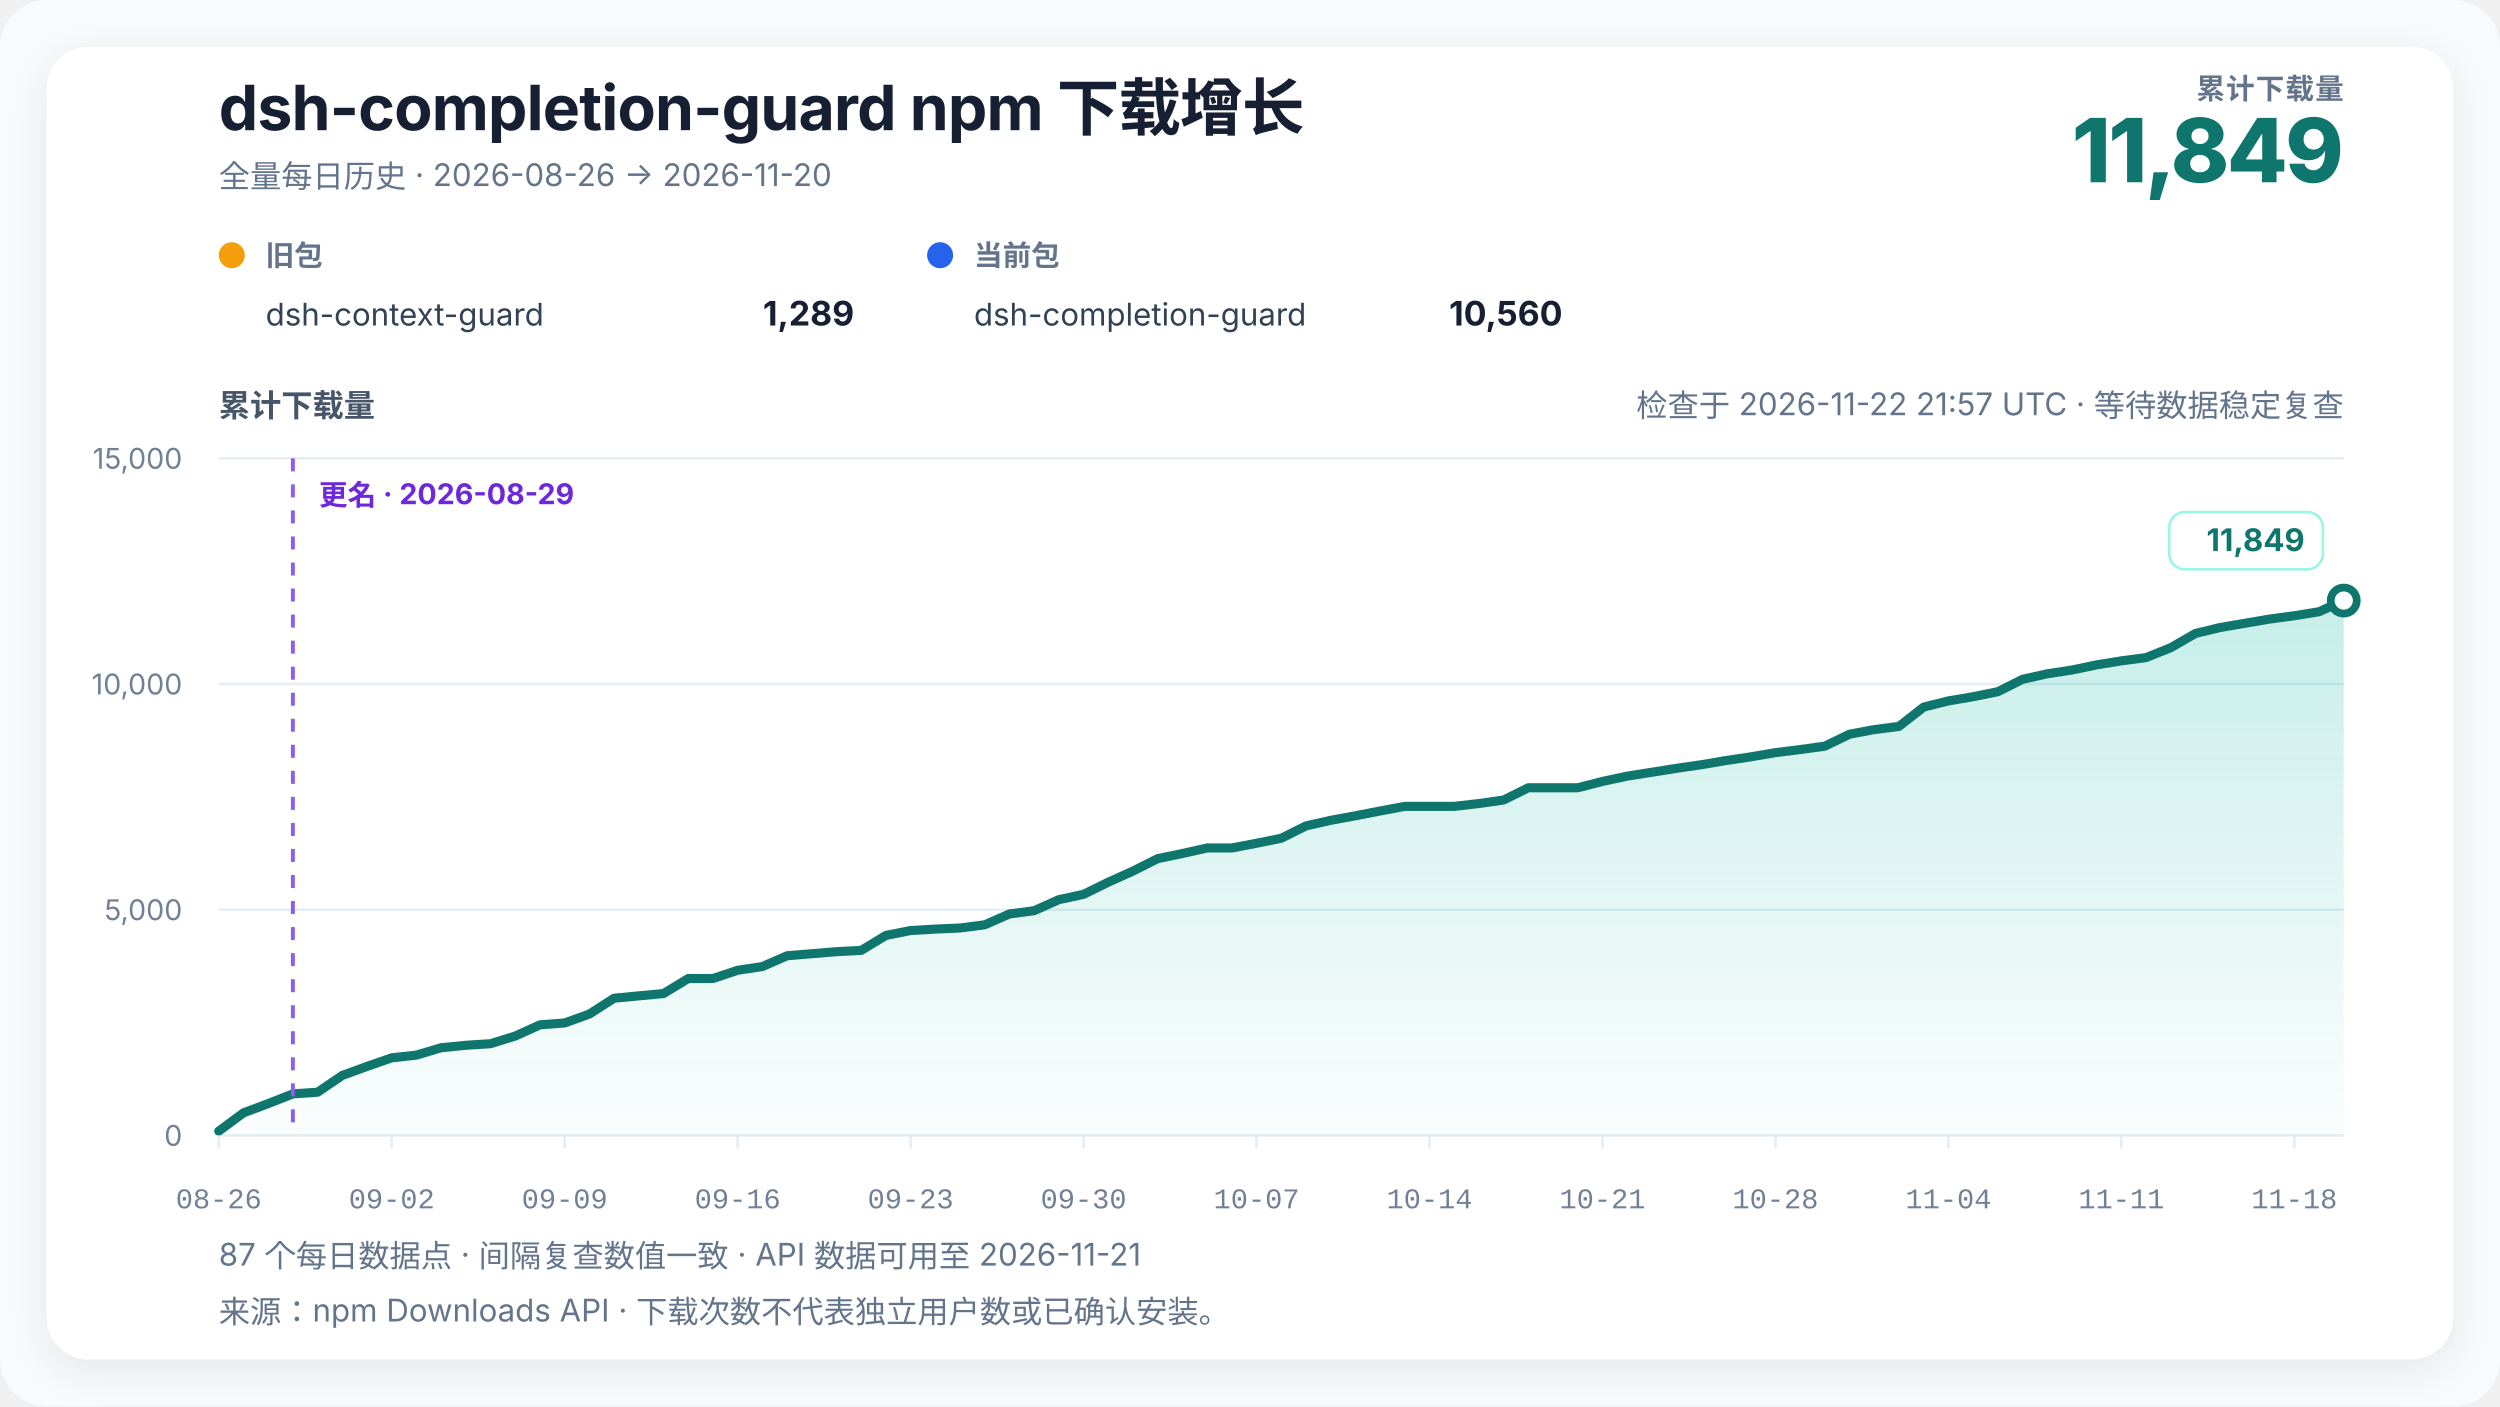
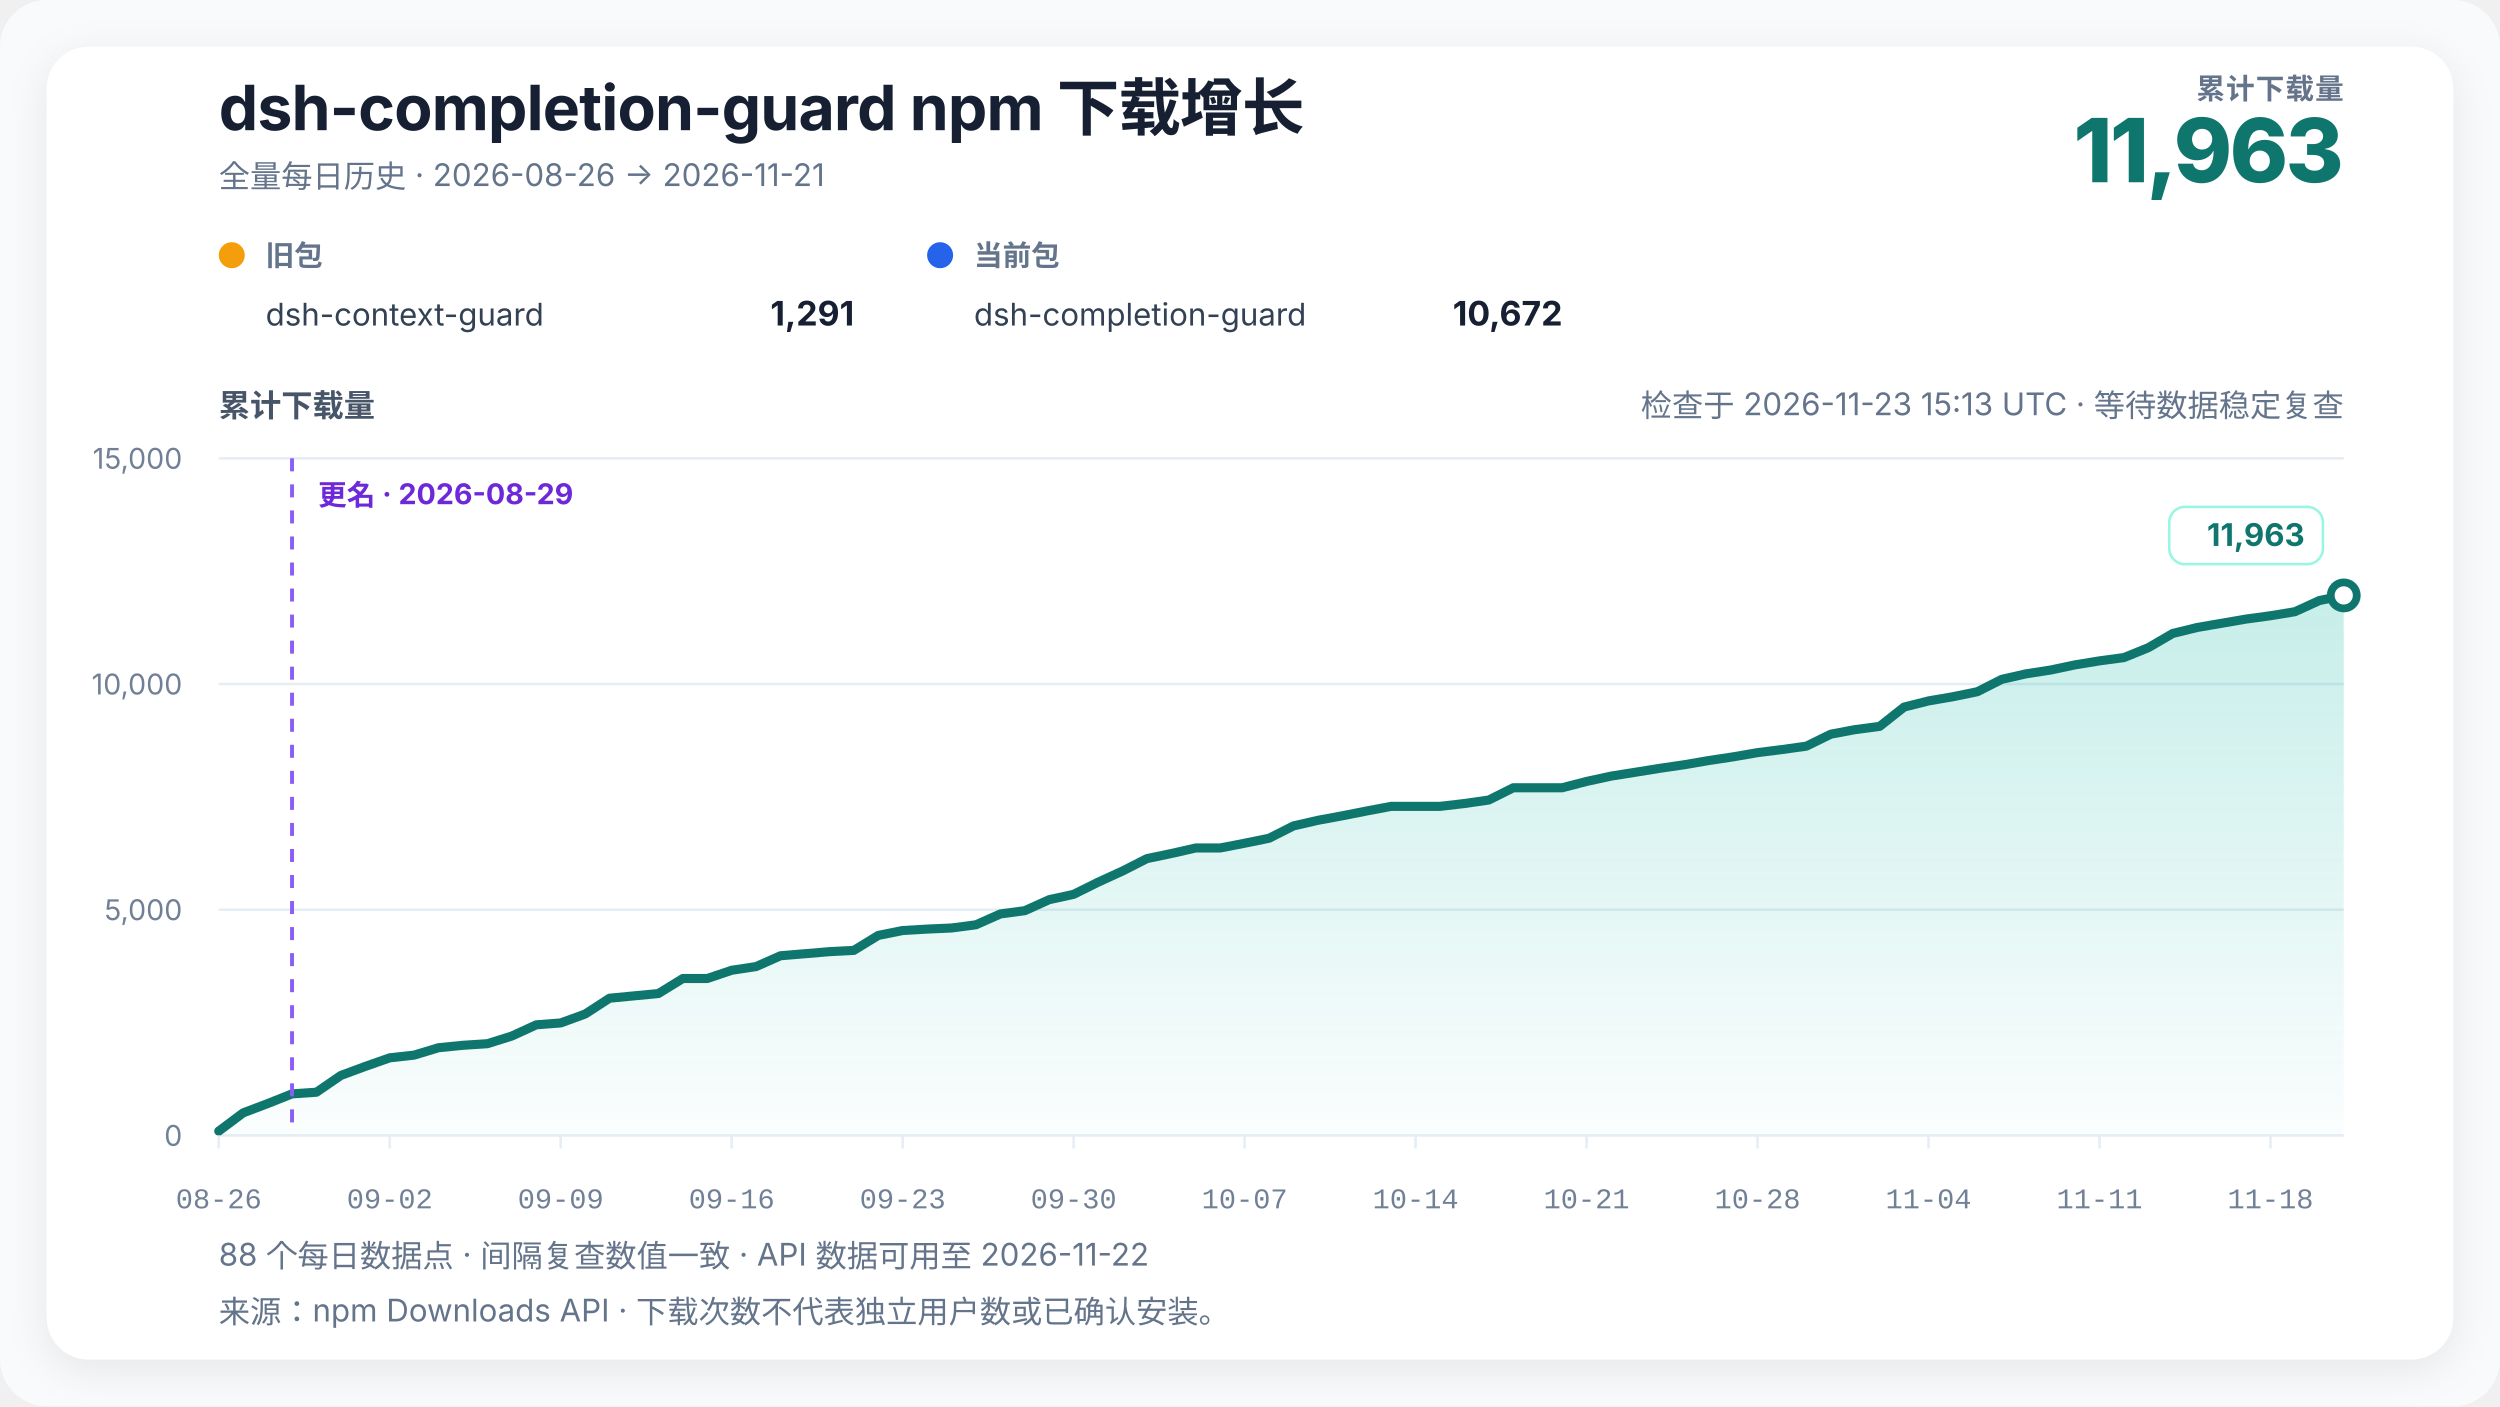
<svg xmlns="http://www.w3.org/2000/svg" width="960" height="540" viewBox="0 0 960 540" role="img" aria-labelledby="chart-title chart-desc" data-renderer-version="4" data-tick-step-days="7">
  <defs>
    <linearGradient id="growth-fill" x1="0" y1="0" x2="0" y2="1">
      <stop offset="0%" stop-color="#14b8a6" stop-opacity="0.24" />
      <stop offset="100%" stop-color="#14b8a6" stop-opacity="0.02" />
    </linearGradient>
    <filter id="soft-shadow" x="-10%" y="-10%" width="120%" height="120%">
      <feDropShadow dx="0" dy="4" stdDeviation="8" flood-color="#0f172a" flood-opacity="0.08" />
    </filter>
  </defs>
  <style>
    text { font-family: Inter, ui-sans-serif, -apple-system, BlinkMacSystemFont, "Segoe UI", "PingFang SC", "Microsoft YaHei", sans-serif; fill: #172033; }
    .title { font-size: 24px; font-weight: 720; letter-spacing: -0.3px; }
    .subtitle { font-size: 12px; fill: #64748b; }
    .metric-label { font-size: 11px; fill: #64748b; font-weight: 650; letter-spacing: 0.4px; }
    .metric-value { font-size: 34px; fill: #0f766e; font-weight: 760; letter-spacing: -1px; }
    .axis-title { font-size: 12px; fill: #475569; font-weight: 650; }
    .axis { font-size: 11px; fill: #718096; }
    .x-axis-tick { font-family: ui-monospace, "SFMono-Regular", Consolas, "Liberation Mono", monospace; font-variant-numeric: tabular-nums; }
    .grid { stroke: #e6edf4; stroke-width: 1; }
    .package-role { font-size: 11px; fill: #64748b; font-weight: 650; }
    .package-name { font-size: 12px; fill: #334155; }
    .package-total { font-size: 13px; fill: #172033; font-weight: 720; }
    .rename { stroke: #8b5cf6; stroke-width: 1.5; stroke-dasharray: 5 5; }
    .rename-label { font-size: 11px; fill: #6d28d9; font-weight: 650; }
    .endpoint { font-size: 12px; fill: #0f766e; font-weight: 740; }
    .endpoint-backdrop { fill: #ffffff; stroke: #99f6e4; stroke-width: 1; }
  </style>
  <rect width="100%" height="100%" rx="18" fill="#f8fafc" />
  <rect x="18" y="18" width="924" height="504" rx="16" fill="#ffffff" filter="url(#soft-shadow)" />
  <text x="84" y="50" class="title">dsh-completion-guard npm 下载增长</text>
-   <text x="84" y="72" class="subtitle">全量每日历史 · 2026-08-26 → 2026-11-20</text>
+   <text x="84" y="72" class="subtitle">全量每日历史 · 2026-08-26 → 2026-11-21</text>
  <text x="900" y="38" text-anchor="end" class="metric-label">累计下载量</text>
-   <text x="900" y="70" text-anchor="end" class="metric-value">11,849</text>
+   <text x="900" y="70" text-anchor="end" class="metric-value">11,963</text>
  <g transform="translate(84,102)">
    <circle cx="5" cy="-4" r="5" fill="#f59e0b" />
    <text x="18" y="0" class="package-role">旧包</text>
    <text x="18" y="23" class="package-name">dsh-context-guard</text>
-     <text x="244" y="23" text-anchor="end" class="package-total">1,289</text>
+     <text x="244" y="23" text-anchor="end" class="package-total">1,291</text>
  </g>
  <g transform="translate(356,102)">
    <circle cx="5" cy="-4" r="5" fill="#2563eb" />
    <text x="18" y="0" class="package-role">当前包</text>
    <text x="18" y="23" class="package-name">dsh-completion-guard</text>
-     <text x="244" y="23" text-anchor="end" class="package-total">10,560</text>
+     <text x="244" y="23" text-anchor="end" class="package-total">10,672</text>
  </g>
-   <text x="900" y="160" text-anchor="end" class="subtitle refresh-status">检查于 2026-11-22 21:57 UTC · 等待数据稳定复查</text>
+   <text x="900" y="160" text-anchor="end" class="subtitle refresh-status">检查于 2026-11-23 15:13 UTC · 等待数据稳定复查</text>
  <text x="84" y="160" class="axis-title">累计下载量</text>
  <line x1="84" y1="436" x2="900" y2="436" class="grid" />
  <text x="70" y="440" text-anchor="end" class="axis">0</text>
  <line x1="84" y1="349.333" x2="900" y2="349.333" class="grid" />
  <text x="70" y="353.333" text-anchor="end" class="axis">5,000</text>
  <line x1="84" y1="262.667" x2="900" y2="262.667" class="grid" />
  <text x="70" y="266.667" text-anchor="end" class="axis">10,000</text>
  <line x1="84" y1="176" x2="900" y2="176" class="grid" />
  <text x="70" y="180" text-anchor="end" class="axis">15,000</text>
-   <polygon points="84.00,436 84.00,434.35 93.49,427.33 102.98,423.78 112.47,420.05 121.95,419.41 131.44,412.96 140.93,409.50 150.42,406.20 159.91,405.16 169.40,402.32 178.88,401.39 188.37,400.78 197.86,397.83 207.35,393.53 216.84,392.81 226.33,389.39 235.81,383.31 245.30,382.41 254.79,381.52 264.28,375.75 273.77,375.75 283.26,372.58 292.74,371.16 302.23,367.01 311.72,366.23 321.21,365.44 330.70,364.95 340.19,359.20 349.67,357.32 359.16,356.77 368.65,356.35 378.14,355.12 387.63,350.95 397.12,349.70 406.60,345.47 416.09,343.42 425.58,338.76 435.07,334.48 444.56,329.71 454.05,327.75 463.53,325.62 473.02,325.62 482.51,323.80 492.00,321.89 501.49,317.15 510.98,315.00 520.47,313.26 529.95,311.41 539.44,309.64 548.93,309.64 558.42,309.64 567.91,308.55 577.40,307.20 586.88,302.50 596.37,302.50 605.86,302.50 615.35,300.07 624.84,298.03 634.33,296.54 643.81,295.03 653.30,293.66 662.79,292.05 672.28,290.63 681.77,289.01 691.26,287.83 700.74,286.52 710.23,281.92 719.72,280.16 729.21,278.93 738.70,271.51 748.19,269.15 757.67,267.54 767.16,265.61 776.65,260.86 786.14,258.73 795.63,257.29 805.12,255.30 814.60,253.77 824.09,252.51 833.58,248.70 843.07,243.24 852.56,240.95 862.05,239.34 871.53,237.72 881.02,236.44 890.51,234.90 900.00,230.62 900.00,436" fill="url(#growth-fill)" />
-   <polyline points="84.00,434.35 93.49,427.33 102.98,423.78 112.47,420.05 121.95,419.41 131.44,412.96 140.93,409.50 150.42,406.20 159.91,405.16 169.40,402.32 178.88,401.39 188.37,400.78 197.86,397.83 207.35,393.53 216.84,392.81 226.33,389.39 235.81,383.31 245.30,382.41 254.79,381.52 264.28,375.75 273.77,375.75 283.26,372.58 292.74,371.16 302.23,367.01 311.72,366.23 321.21,365.44 330.70,364.95 340.19,359.20 349.67,357.32 359.16,356.77 368.65,356.35 378.14,355.12 387.63,350.95 397.12,349.70 406.60,345.47 416.09,343.42 425.58,338.76 435.07,334.48 444.56,329.71 454.05,327.75 463.53,325.62 473.02,325.62 482.51,323.80 492.00,321.89 501.49,317.15 510.98,315.00 520.47,313.26 529.95,311.41 539.44,309.64 548.93,309.64 558.42,309.64 567.91,308.55 577.40,307.20 586.88,302.50 596.37,302.50 605.86,302.50 615.35,300.07 624.84,298.03 634.33,296.54 643.81,295.03 653.30,293.66 662.79,292.05 672.28,290.63 681.77,289.01 691.26,287.83 700.74,286.52 710.23,281.92 719.72,280.16 729.21,278.93 738.70,271.51 748.19,269.15 757.67,267.54 767.16,265.61 776.65,260.86 786.14,258.73 795.63,257.29 805.12,255.30 814.60,253.77 824.09,252.51 833.58,248.70 843.07,243.24 852.56,240.95 862.05,239.34 871.53,237.72 881.02,236.44 890.51,234.90 900.00,230.62" fill="none" stroke="#0f766e" stroke-width="3.5" stroke-linejoin="round" stroke-linecap="round" />
-   <line x1="112.465" y1="176" x2="112.465" y2="436" class="rename" />
-   <text x="122.465" y="194" text-anchor="start" class="rename-label">更名 · 2026-08-29</text>
-   <circle cx="900" cy="230.617" r="5" fill="#ffffff" stroke="#0f766e" stroke-width="3" />
+   <polygon points="84.00,436 84.00,434.35 93.38,427.33 102.76,423.78 112.14,420.05 121.52,419.41 130.90,412.96 140.28,409.50 149.66,406.20 159.03,405.16 168.41,402.32 177.79,401.39 187.17,400.78 196.55,397.83 205.93,393.53 215.31,392.81 224.69,389.39 234.07,383.31 243.45,382.41 252.83,381.52 262.21,375.75 271.59,375.75 280.97,372.58 290.34,371.16 299.72,367.01 309.10,366.23 318.48,365.44 327.86,364.95 337.24,359.20 346.62,357.32 356.00,356.77 365.38,356.35 374.76,355.12 384.14,350.95 393.52,349.70 402.90,345.47 412.28,343.42 421.66,338.76 431.03,334.48 440.41,329.71 449.79,327.75 459.17,325.62 468.55,325.62 477.93,323.80 487.31,321.89 496.69,317.15 506.07,315.00 515.45,313.26 524.83,311.41 534.21,309.64 543.59,309.64 552.97,309.64 562.34,308.55 571.72,307.20 581.10,302.50 590.48,302.50 599.86,302.50 609.24,300.07 618.62,298.03 628.00,296.54 637.38,295.03 646.76,293.66 656.14,292.05 665.52,290.63 674.90,289.01 684.28,287.83 693.66,286.52 703.03,281.92 712.41,280.16 721.79,278.93 731.17,271.51 740.55,269.15 749.93,267.54 759.31,265.61 768.69,260.86 778.07,258.73 787.45,257.29 796.83,255.30 806.21,253.77 815.59,252.51 824.97,248.70 834.34,243.24 843.72,240.95 853.10,239.34 862.48,237.72 871.86,236.44 881.24,234.90 890.62,230.62 900.00,228.64 900.00,436" fill="url(#growth-fill)" />
+   <polyline points="84.00,434.35 93.38,427.33 102.76,423.78 112.14,420.05 121.52,419.41 130.90,412.96 140.28,409.50 149.66,406.20 159.03,405.16 168.41,402.32 177.79,401.39 187.17,400.78 196.55,397.83 205.93,393.53 215.31,392.81 224.69,389.39 234.07,383.31 243.45,382.41 252.83,381.52 262.21,375.75 271.59,375.75 280.97,372.58 290.34,371.16 299.72,367.01 309.10,366.23 318.48,365.44 327.86,364.95 337.24,359.20 346.62,357.32 356.00,356.77 365.38,356.35 374.76,355.12 384.14,350.95 393.52,349.70 402.90,345.47 412.28,343.42 421.66,338.76 431.03,334.48 440.41,329.71 449.79,327.75 459.17,325.62 468.55,325.62 477.93,323.80 487.31,321.89 496.69,317.15 506.07,315.00 515.45,313.26 524.83,311.41 534.21,309.64 543.59,309.64 552.97,309.64 562.34,308.55 571.72,307.20 581.10,302.50 590.48,302.50 599.86,302.50 609.24,300.07 618.62,298.03 628.00,296.54 637.38,295.03 646.76,293.66 656.14,292.05 665.52,290.63 674.90,289.01 684.28,287.83 693.66,286.52 703.03,281.92 712.41,280.16 721.79,278.93 731.17,271.51 740.55,269.15 749.93,267.54 759.31,265.61 768.69,260.86 778.07,258.73 787.45,257.29 796.83,255.30 806.21,253.77 815.59,252.51 824.97,248.70 834.34,243.24 843.72,240.95 853.10,239.34 862.48,237.72 871.86,236.44 881.24,234.90 890.62,230.62 900.00,228.64" fill="none" stroke="#0f766e" stroke-width="3.5" stroke-linejoin="round" stroke-linecap="round" />
+   <line x1="112.138" y1="176" x2="112.138" y2="436" class="rename" />
+   <text x="122.138" y="194" text-anchor="start" class="rename-label">更名 · 2026-08-29</text>
+   <circle cx="900" cy="228.641" r="5" fill="#ffffff" stroke="#0f766e" stroke-width="3" />
  <g class="endpoint-badge" data-position="above">
-     <rect x="833.00" y="196.62" width="59.00" height="22" rx="6" class="endpoint-backdrop" />
-     <text x="885.00" y="211.62" text-anchor="end" class="endpoint">11,849</text>
+     <rect x="833.00" y="194.64" width="59.00" height="22" rx="6" class="endpoint-backdrop" />
+     <text x="885.00" y="209.64" text-anchor="end" class="endpoint">11,963</text>
  </g>
  <line x1="84.00" y1="436" x2="84.00" y2="441" class="grid" />
  <text x="84.00" y="464" text-anchor="middle" class="axis x-axis-tick" data-day="2026-08-26">08-26</text>
-   <line x1="150.42" y1="436" x2="150.42" y2="441" class="grid" />
-   <text x="150.42" y="464" text-anchor="middle" class="axis x-axis-tick" data-day="2026-09-02">09-02</text>
-   <line x1="216.84" y1="436" x2="216.84" y2="441" class="grid" />
-   <text x="216.84" y="464" text-anchor="middle" class="axis x-axis-tick" data-day="2026-09-09">09-09</text>
-   <line x1="283.26" y1="436" x2="283.26" y2="441" class="grid" />
-   <text x="283.26" y="464" text-anchor="middle" class="axis x-axis-tick" data-day="2026-09-16">09-16</text>
-   <line x1="349.67" y1="436" x2="349.67" y2="441" class="grid" />
-   <text x="349.67" y="464" text-anchor="middle" class="axis x-axis-tick" data-day="2026-09-23">09-23</text>
-   <line x1="416.09" y1="436" x2="416.09" y2="441" class="grid" />
-   <text x="416.09" y="464" text-anchor="middle" class="axis x-axis-tick" data-day="2026-09-30">09-30</text>
-   <line x1="482.51" y1="436" x2="482.51" y2="441" class="grid" />
-   <text x="482.51" y="464" text-anchor="middle" class="axis x-axis-tick" data-day="2026-10-07">10-07</text>
-   <line x1="548.93" y1="436" x2="548.93" y2="441" class="grid" />
-   <text x="548.93" y="464" text-anchor="middle" class="axis x-axis-tick" data-day="2026-10-14">10-14</text>
-   <line x1="615.35" y1="436" x2="615.35" y2="441" class="grid" />
-   <text x="615.35" y="464" text-anchor="middle" class="axis x-axis-tick" data-day="2026-10-21">10-21</text>
-   <line x1="681.77" y1="436" x2="681.77" y2="441" class="grid" />
-   <text x="681.77" y="464" text-anchor="middle" class="axis x-axis-tick" data-day="2026-10-28">10-28</text>
-   <line x1="748.19" y1="436" x2="748.19" y2="441" class="grid" />
-   <text x="748.19" y="464" text-anchor="middle" class="axis x-axis-tick" data-day="2026-11-04">11-04</text>
-   <line x1="814.60" y1="436" x2="814.60" y2="441" class="grid" />
-   <text x="814.60" y="464" text-anchor="middle" class="axis x-axis-tick" data-day="2026-11-11">11-11</text>
-   <line x1="881.02" y1="436" x2="881.02" y2="441" class="grid" />
-   <text x="881.02" y="464" text-anchor="middle" class="axis x-axis-tick" data-day="2026-11-18">11-18</text>
-   <text x="84" y="486" class="subtitle">87 个每日数据点 · 间隔复查数值一致 · API 数据可用至 2026-11-21</text>
+   <line x1="149.66" y1="436" x2="149.66" y2="441" class="grid" />
+   <text x="149.66" y="464" text-anchor="middle" class="axis x-axis-tick" data-day="2026-09-02">09-02</text>
+   <line x1="215.31" y1="436" x2="215.31" y2="441" class="grid" />
+   <text x="215.31" y="464" text-anchor="middle" class="axis x-axis-tick" data-day="2026-09-09">09-09</text>
+   <line x1="280.97" y1="436" x2="280.97" y2="441" class="grid" />
+   <text x="280.97" y="464" text-anchor="middle" class="axis x-axis-tick" data-day="2026-09-16">09-16</text>
+   <line x1="346.62" y1="436" x2="346.62" y2="441" class="grid" />
+   <text x="346.62" y="464" text-anchor="middle" class="axis x-axis-tick" data-day="2026-09-23">09-23</text>
+   <line x1="412.28" y1="436" x2="412.28" y2="441" class="grid" />
+   <text x="412.28" y="464" text-anchor="middle" class="axis x-axis-tick" data-day="2026-09-30">09-30</text>
+   <line x1="477.93" y1="436" x2="477.93" y2="441" class="grid" />
+   <text x="477.93" y="464" text-anchor="middle" class="axis x-axis-tick" data-day="2026-10-07">10-07</text>
+   <line x1="543.59" y1="436" x2="543.59" y2="441" class="grid" />
+   <text x="543.59" y="464" text-anchor="middle" class="axis x-axis-tick" data-day="2026-10-14">10-14</text>
+   <line x1="609.24" y1="436" x2="609.24" y2="441" class="grid" />
+   <text x="609.24" y="464" text-anchor="middle" class="axis x-axis-tick" data-day="2026-10-21">10-21</text>
+   <line x1="674.90" y1="436" x2="674.90" y2="441" class="grid" />
+   <text x="674.90" y="464" text-anchor="middle" class="axis x-axis-tick" data-day="2026-10-28">10-28</text>
+   <line x1="740.55" y1="436" x2="740.55" y2="441" class="grid" />
+   <text x="740.55" y="464" text-anchor="middle" class="axis x-axis-tick" data-day="2026-11-04">11-04</text>
+   <line x1="806.21" y1="436" x2="806.21" y2="441" class="grid" />
+   <text x="806.21" y="464" text-anchor="middle" class="axis x-axis-tick" data-day="2026-11-11">11-11</text>
+   <line x1="871.86" y1="436" x2="871.86" y2="441" class="grid" />
+   <text x="871.86" y="464" text-anchor="middle" class="axis x-axis-tick" data-day="2026-11-18">11-18</text>
+   <text x="84" y="486" class="subtitle">88 个每日数据点 · 间隔复查数值一致 · API 数据可用至 2026-11-22</text>
  <text x="84" y="508" class="subtitle">来源：npm Downloads API · 下载次数不代表独立用户数或已确认安装。</text>
</svg>
